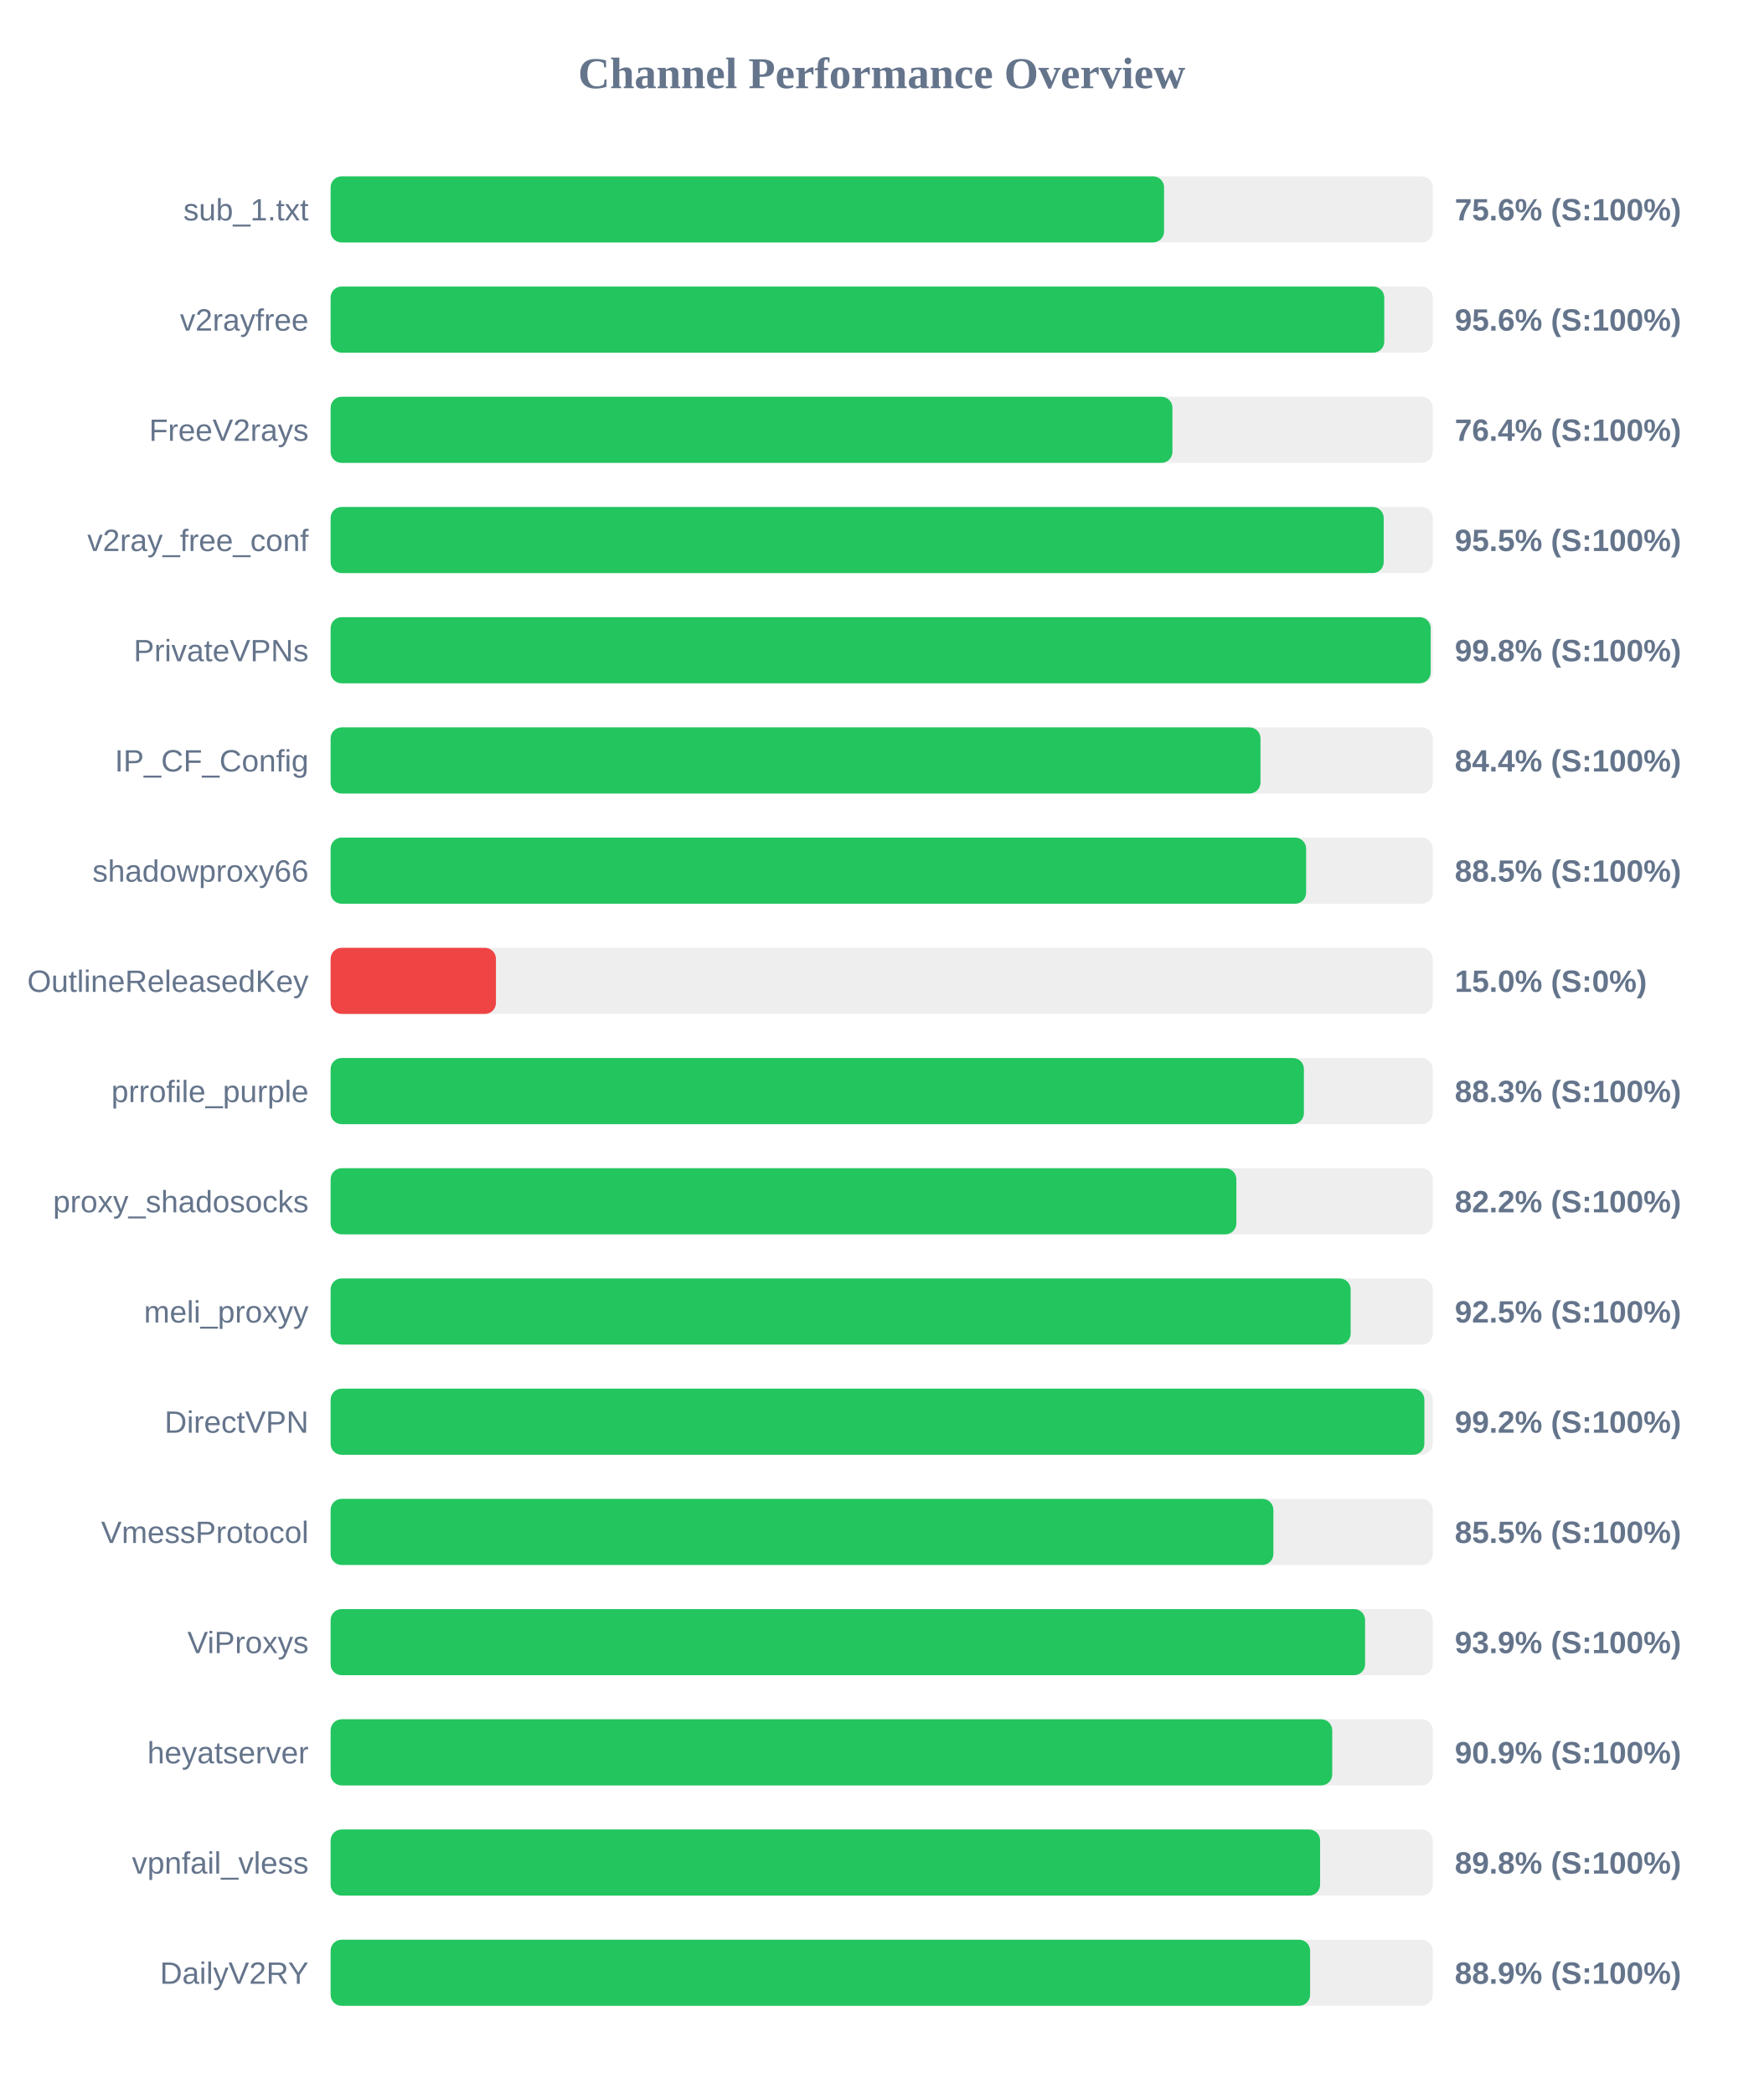
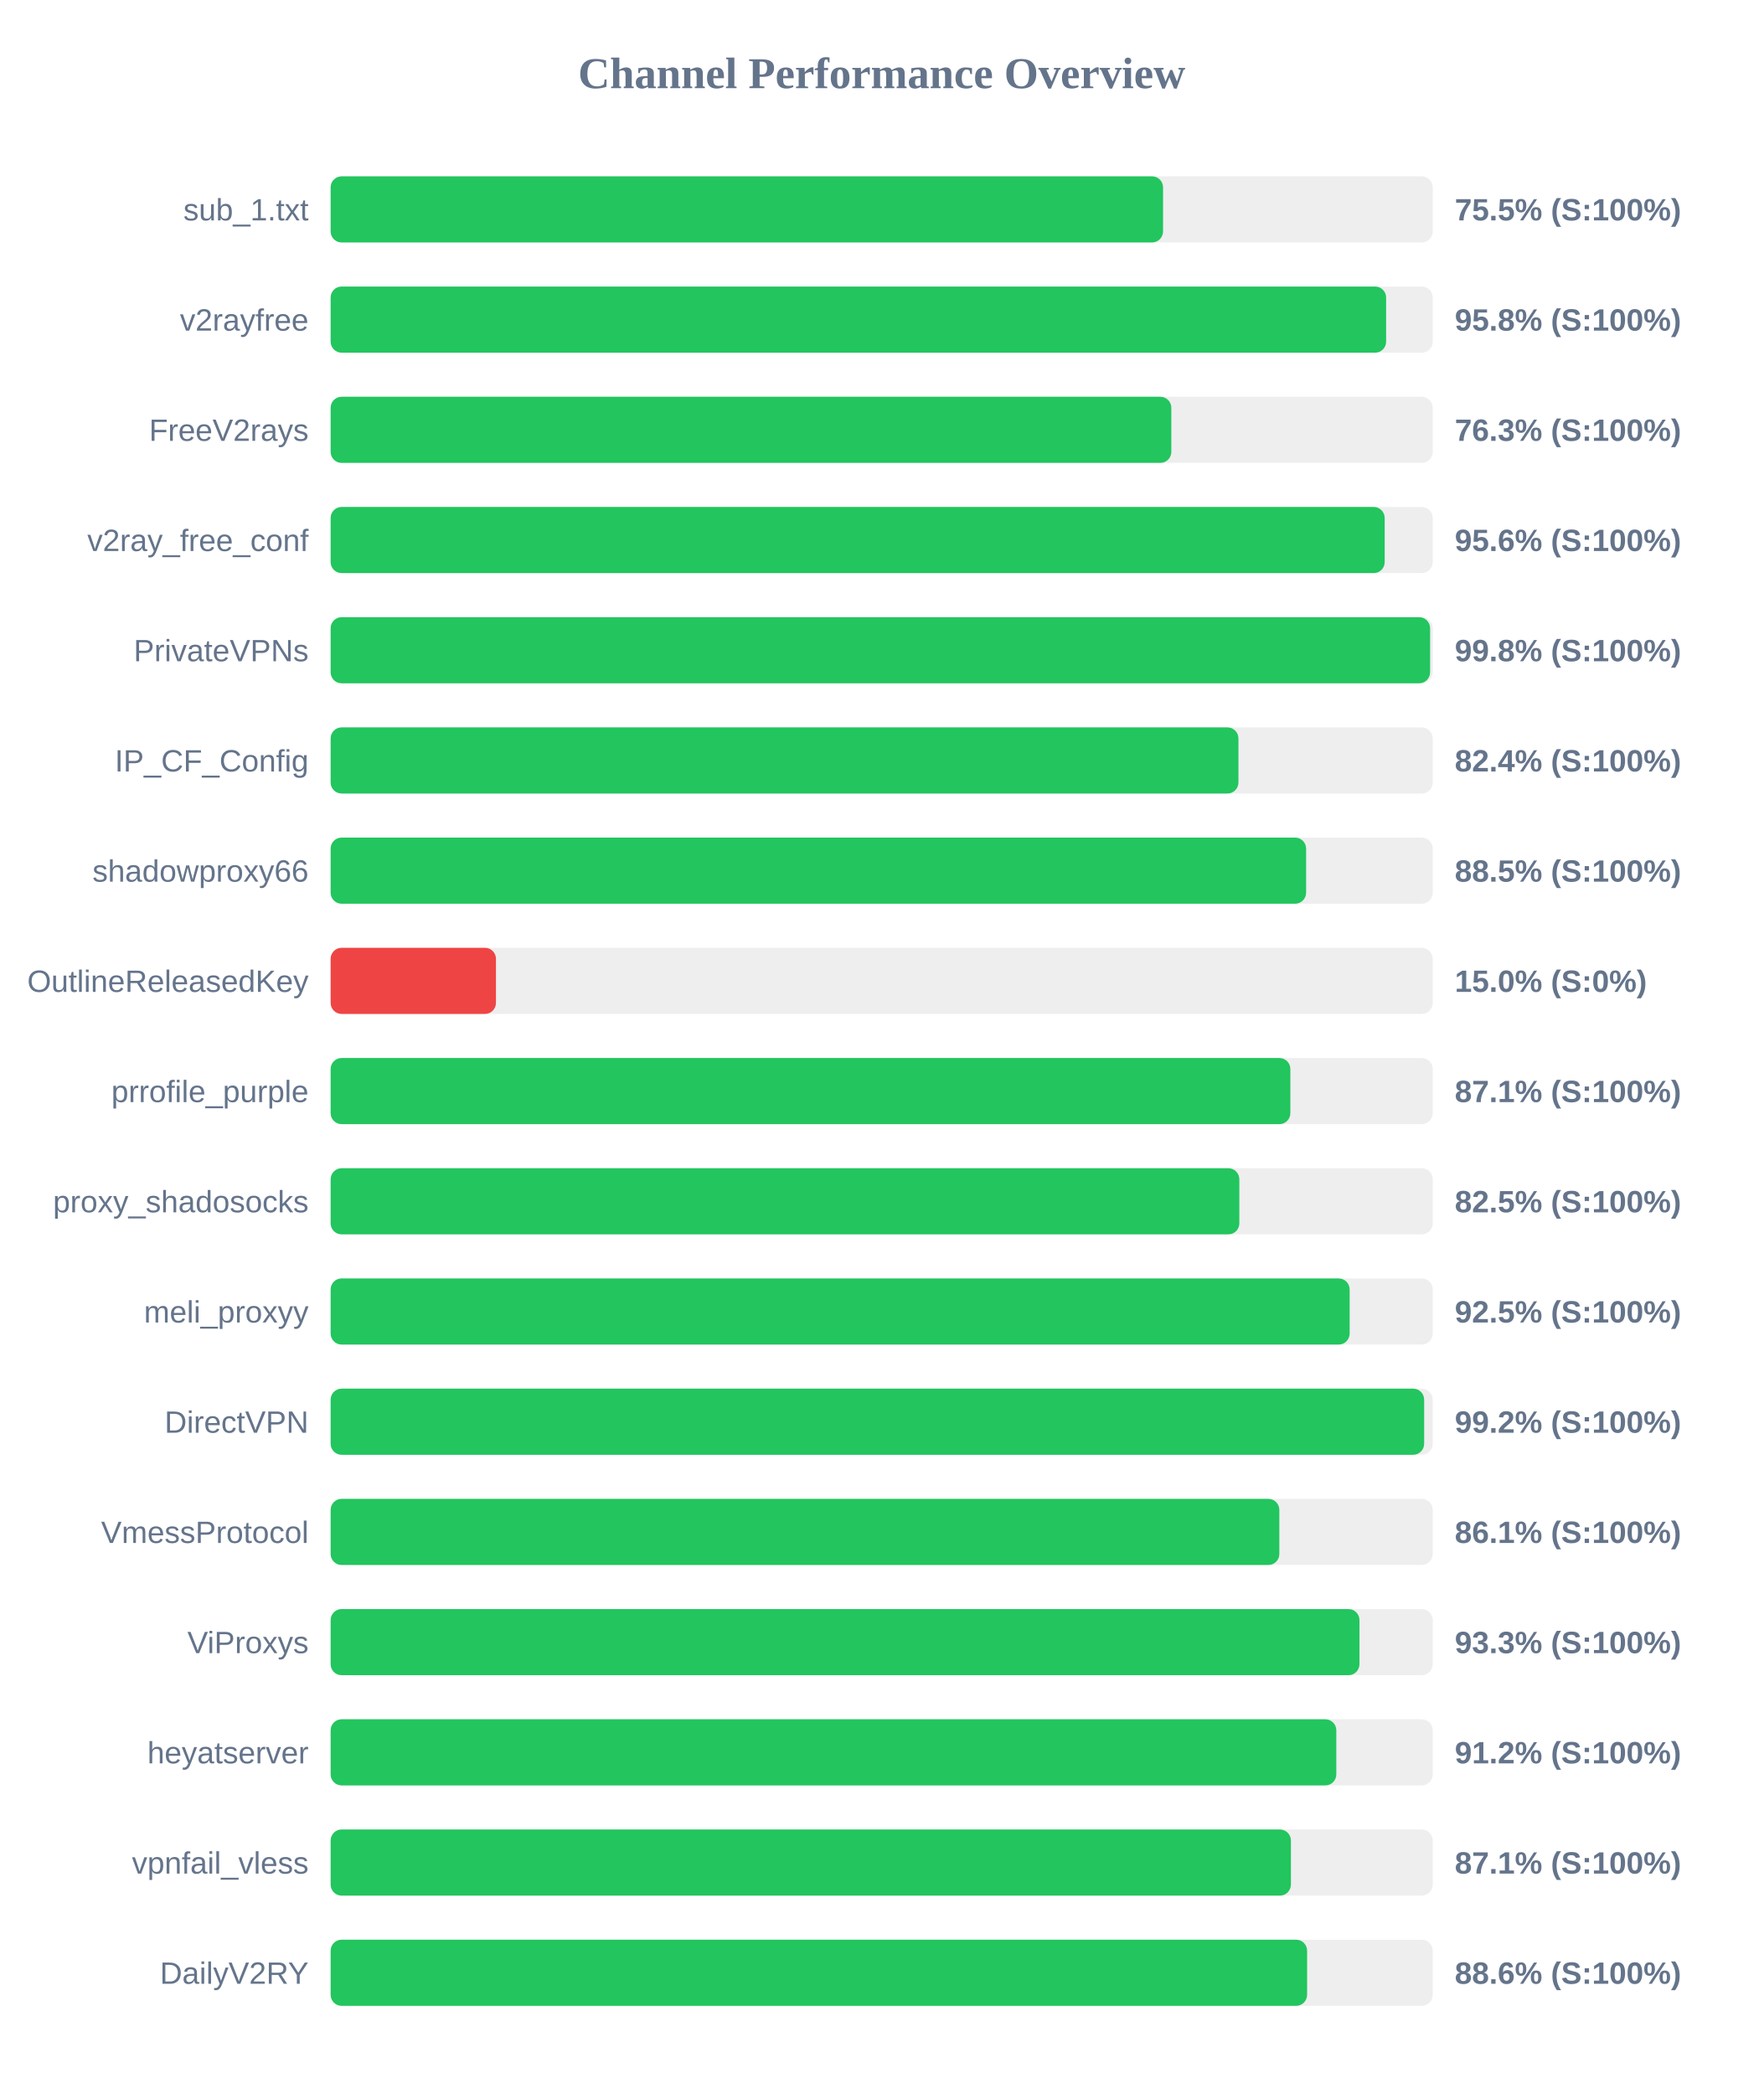
<svg xmlns="http://www.w3.org/2000/svg" width="800" height="950" version="1.1">
  <style>
        .row { font: 14px Arial; fill: #64748b; }
        .score { font: bold 14px Arial; fill: #64748b; }
    </style>
  <text x="400" y="40" text-anchor="middle" font-size="20px" font-weight="bold" fill="#64748b">Channel Performance Overview</text>
  <rect x="150" y="80" width="500" height="30" fill="#eee" rx="5" />
-   <rect x="150" y="80" width="378.1" height="30" fill="#22c55e" rx="5" />
+   <rect x="150" y="80" width="377.65" height="30" fill="#22c55e" rx="5" />
  <text x="140" y="100" text-anchor="end" class="row">sub_1.txt</text>
-   <text x="660" y="100" text-anchor="start" class="score">75.6% (S:100%)</text>
+   <text x="660" y="100" text-anchor="start" class="score">75.5% (S:100%)</text>
  <rect x="150" y="130" width="500" height="30" fill="#eee" rx="5" />
-   <rect x="150" y="130" width="478.0" height="30" fill="#22c55e" rx="5" />
+   <rect x="150" y="130" width="478.85" height="30" fill="#22c55e" rx="5" />
  <text x="140" y="150" text-anchor="end" class="row">v2rayfree</text>
-   <text x="660" y="150" text-anchor="start" class="score">95.6% (S:100%)</text>
+   <text x="660" y="150" text-anchor="start" class="score">95.8% (S:100%)</text>
  <rect x="150" y="180" width="500" height="30" fill="#eee" rx="5" />
-   <rect x="150" y="180" width="381.9" height="30" fill="#22c55e" rx="5" />
+   <rect x="150" y="180" width="381.4" height="30" fill="#22c55e" rx="5" />
  <text x="140" y="200" text-anchor="end" class="row">FreeV2rays</text>
-   <text x="660" y="200" text-anchor="start" class="score">76.4% (S:100%)</text>
+   <text x="660" y="200" text-anchor="start" class="score">76.3% (S:100%)</text>
  <rect x="150" y="230" width="500" height="30" fill="#eee" rx="5" />
-   <rect x="150" y="230" width="477.75" height="30" fill="#22c55e" rx="5" />
+   <rect x="150" y="230" width="478.2" height="30" fill="#22c55e" rx="5" />
  <text x="140" y="250" text-anchor="end" class="row">v2ray_free_conf</text>
-   <text x="660" y="250" text-anchor="start" class="score">95.5% (S:100%)</text>
+   <text x="660" y="250" text-anchor="start" class="score">95.6% (S:100%)</text>
  <rect x="150" y="280" width="500" height="30" fill="#eee" rx="5" />
-   <rect x="150" y="280" width="499.05" height="30" fill="#22c55e" rx="5" />
+   <rect x="150" y="280" width="498.8" height="30" fill="#22c55e" rx="5" />
  <text x="140" y="300" text-anchor="end" class="row">PrivateVPNs</text>
  <text x="660" y="300" text-anchor="start" class="score">99.8% (S:100%)</text>
  <rect x="150" y="330" width="500" height="30" fill="#eee" rx="5" />
-   <rect x="150" y="330" width="421.85" height="30" fill="#22c55e" rx="5" />
+   <rect x="150" y="330" width="411.85" height="30" fill="#22c55e" rx="5" />
  <text x="140" y="350" text-anchor="end" class="row">IP_CF_Config</text>
-   <text x="660" y="350" text-anchor="start" class="score">84.4% (S:100%)</text>
+   <text x="660" y="350" text-anchor="start" class="score">82.4% (S:100%)</text>
  <rect x="150" y="380" width="500" height="30" fill="#eee" rx="5" />
  <rect x="150" y="380" width="442.55" height="30" fill="#22c55e" rx="5" />
  <text x="140" y="400" text-anchor="end" class="row">shadowproxy66</text>
  <text x="660" y="400" text-anchor="start" class="score">88.5% (S:100%)</text>
  <rect x="150" y="430" width="500" height="30" fill="#eee" rx="5" />
  <rect x="150" y="430" width="75.0" height="30" fill="#ef4444" rx="5" />
  <text x="140" y="450" text-anchor="end" class="row">OutlineReleasedKey</text>
  <text x="660" y="450" text-anchor="start" class="score">15.0% (S:0%)</text>
  <rect x="150" y="480" width="500" height="30" fill="#eee" rx="5" />
-   <rect x="150" y="480" width="441.55" height="30" fill="#22c55e" rx="5" />
+   <rect x="150" y="480" width="435.4" height="30" fill="#22c55e" rx="5" />
  <text x="140" y="500" text-anchor="end" class="row">prrofile_purple</text>
-   <text x="660" y="500" text-anchor="start" class="score">88.3% (S:100%)</text>
+   <text x="660" y="500" text-anchor="start" class="score">87.1% (S:100%)</text>
  <rect x="150" y="530" width="500" height="30" fill="#eee" rx="5" />
-   <rect x="150" y="530" width="410.9" height="30" fill="#22c55e" rx="5" />
+   <rect x="150" y="530" width="412.25" height="30" fill="#22c55e" rx="5" />
  <text x="140" y="550" text-anchor="end" class="row">proxy_shadosocks</text>
-   <text x="660" y="550" text-anchor="start" class="score">82.2% (S:100%)</text>
+   <text x="660" y="550" text-anchor="start" class="score">82.5% (S:100%)</text>
  <rect x="150" y="580" width="500" height="30" fill="#eee" rx="5" />
-   <rect x="150" y="580" width="462.75" height="30" fill="#22c55e" rx="5" />
+   <rect x="150" y="580" width="462.3" height="30" fill="#22c55e" rx="5" />
  <text x="140" y="600" text-anchor="end" class="row">meli_proxyy</text>
  <text x="660" y="600" text-anchor="start" class="score">92.5% (S:100%)</text>
  <rect x="150" y="630" width="500" height="30" fill="#eee" rx="5" />
-   <rect x="150" y="630" width="496.2" height="30" fill="#22c55e" rx="5" />
+   <rect x="150" y="630" width="496.1" height="30" fill="#22c55e" rx="5" />
  <text x="140" y="650" text-anchor="end" class="row">DirectVPN</text>
  <text x="660" y="650" text-anchor="start" class="score">99.2% (S:100%)</text>
  <rect x="150" y="680" width="500" height="30" fill="#eee" rx="5" />
-   <rect x="150" y="680" width="427.7" height="30" fill="#22c55e" rx="5" />
+   <rect x="150" y="680" width="430.4" height="30" fill="#22c55e" rx="5" />
  <text x="140" y="700" text-anchor="end" class="row">VmessProtocol</text>
-   <text x="660" y="700" text-anchor="start" class="score">85.5% (S:100%)</text>
+   <text x="660" y="700" text-anchor="start" class="score">86.1% (S:100%)</text>
  <rect x="150" y="730" width="500" height="30" fill="#eee" rx="5" />
-   <rect x="150" y="730" width="469.3" height="30" fill="#22c55e" rx="5" />
+   <rect x="150" y="730" width="466.75" height="30" fill="#22c55e" rx="5" />
  <text x="140" y="750" text-anchor="end" class="row">ViProxys</text>
-   <text x="660" y="750" text-anchor="start" class="score">93.9% (S:100%)</text>
+   <text x="660" y="750" text-anchor="start" class="score">93.3% (S:100%)</text>
  <rect x="150" y="780" width="500" height="30" fill="#eee" rx="5" />
-   <rect x="150" y="780" width="454.4" height="30" fill="#22c55e" rx="5" />
+   <rect x="150" y="780" width="456.25" height="30" fill="#22c55e" rx="5" />
  <text x="140" y="800" text-anchor="end" class="row">heyatserver</text>
-   <text x="660" y="800" text-anchor="start" class="score">90.9% (S:100%)</text>
+   <text x="660" y="800" text-anchor="start" class="score">91.2% (S:100%)</text>
  <rect x="150" y="830" width="500" height="30" fill="#eee" rx="5" />
-   <rect x="150" y="830" width="448.9" height="30" fill="#22c55e" rx="5" />
+   <rect x="150" y="830" width="435.65" height="30" fill="#22c55e" rx="5" />
  <text x="140" y="850" text-anchor="end" class="row">vpnfail_vless</text>
-   <text x="660" y="850" text-anchor="start" class="score">89.8% (S:100%)</text>
+   <text x="660" y="850" text-anchor="start" class="score">87.1% (S:100%)</text>
  <rect x="150" y="880" width="500" height="30" fill="#eee" rx="5" />
-   <rect x="150" y="880" width="444.35" height="30" fill="#22c55e" rx="5" />
+   <rect x="150" y="880" width="443.0" height="30" fill="#22c55e" rx="5" />
  <text x="140" y="900" text-anchor="end" class="row">DailyV2RY</text>
-   <text x="660" y="900" text-anchor="start" class="score">88.9% (S:100%)</text>
+   <text x="660" y="900" text-anchor="start" class="score">88.6% (S:100%)</text>
</svg>
